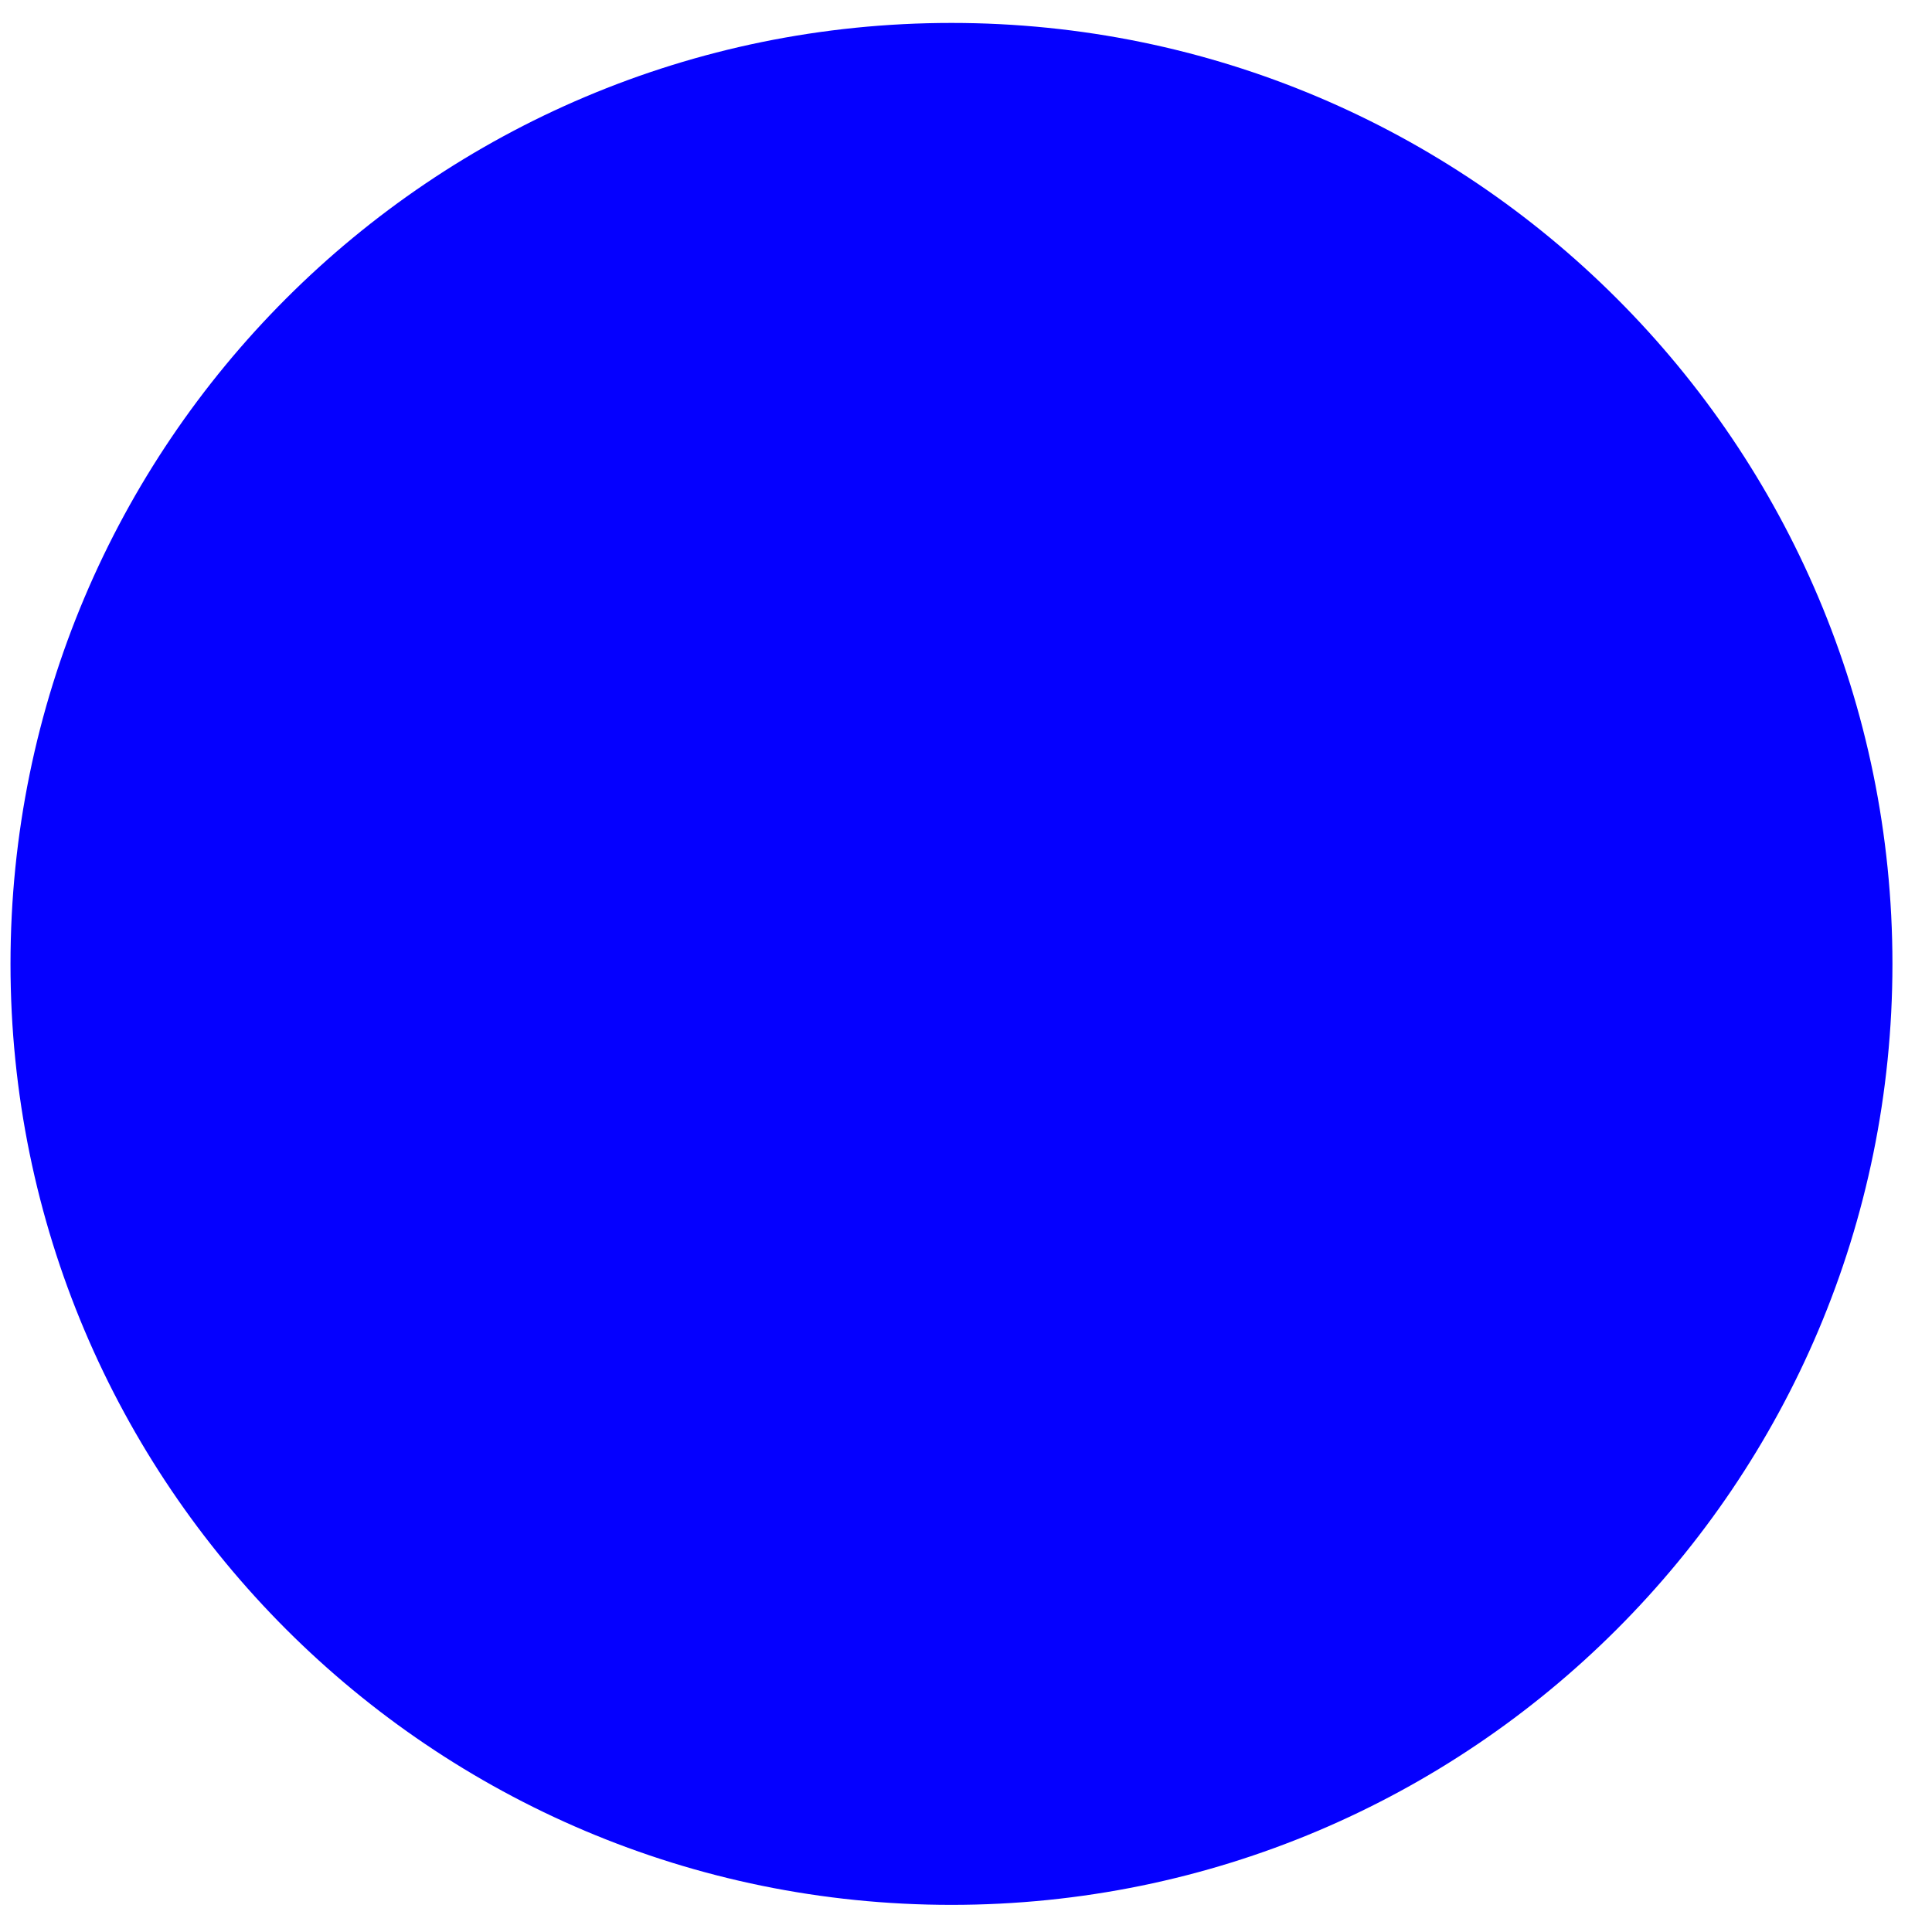
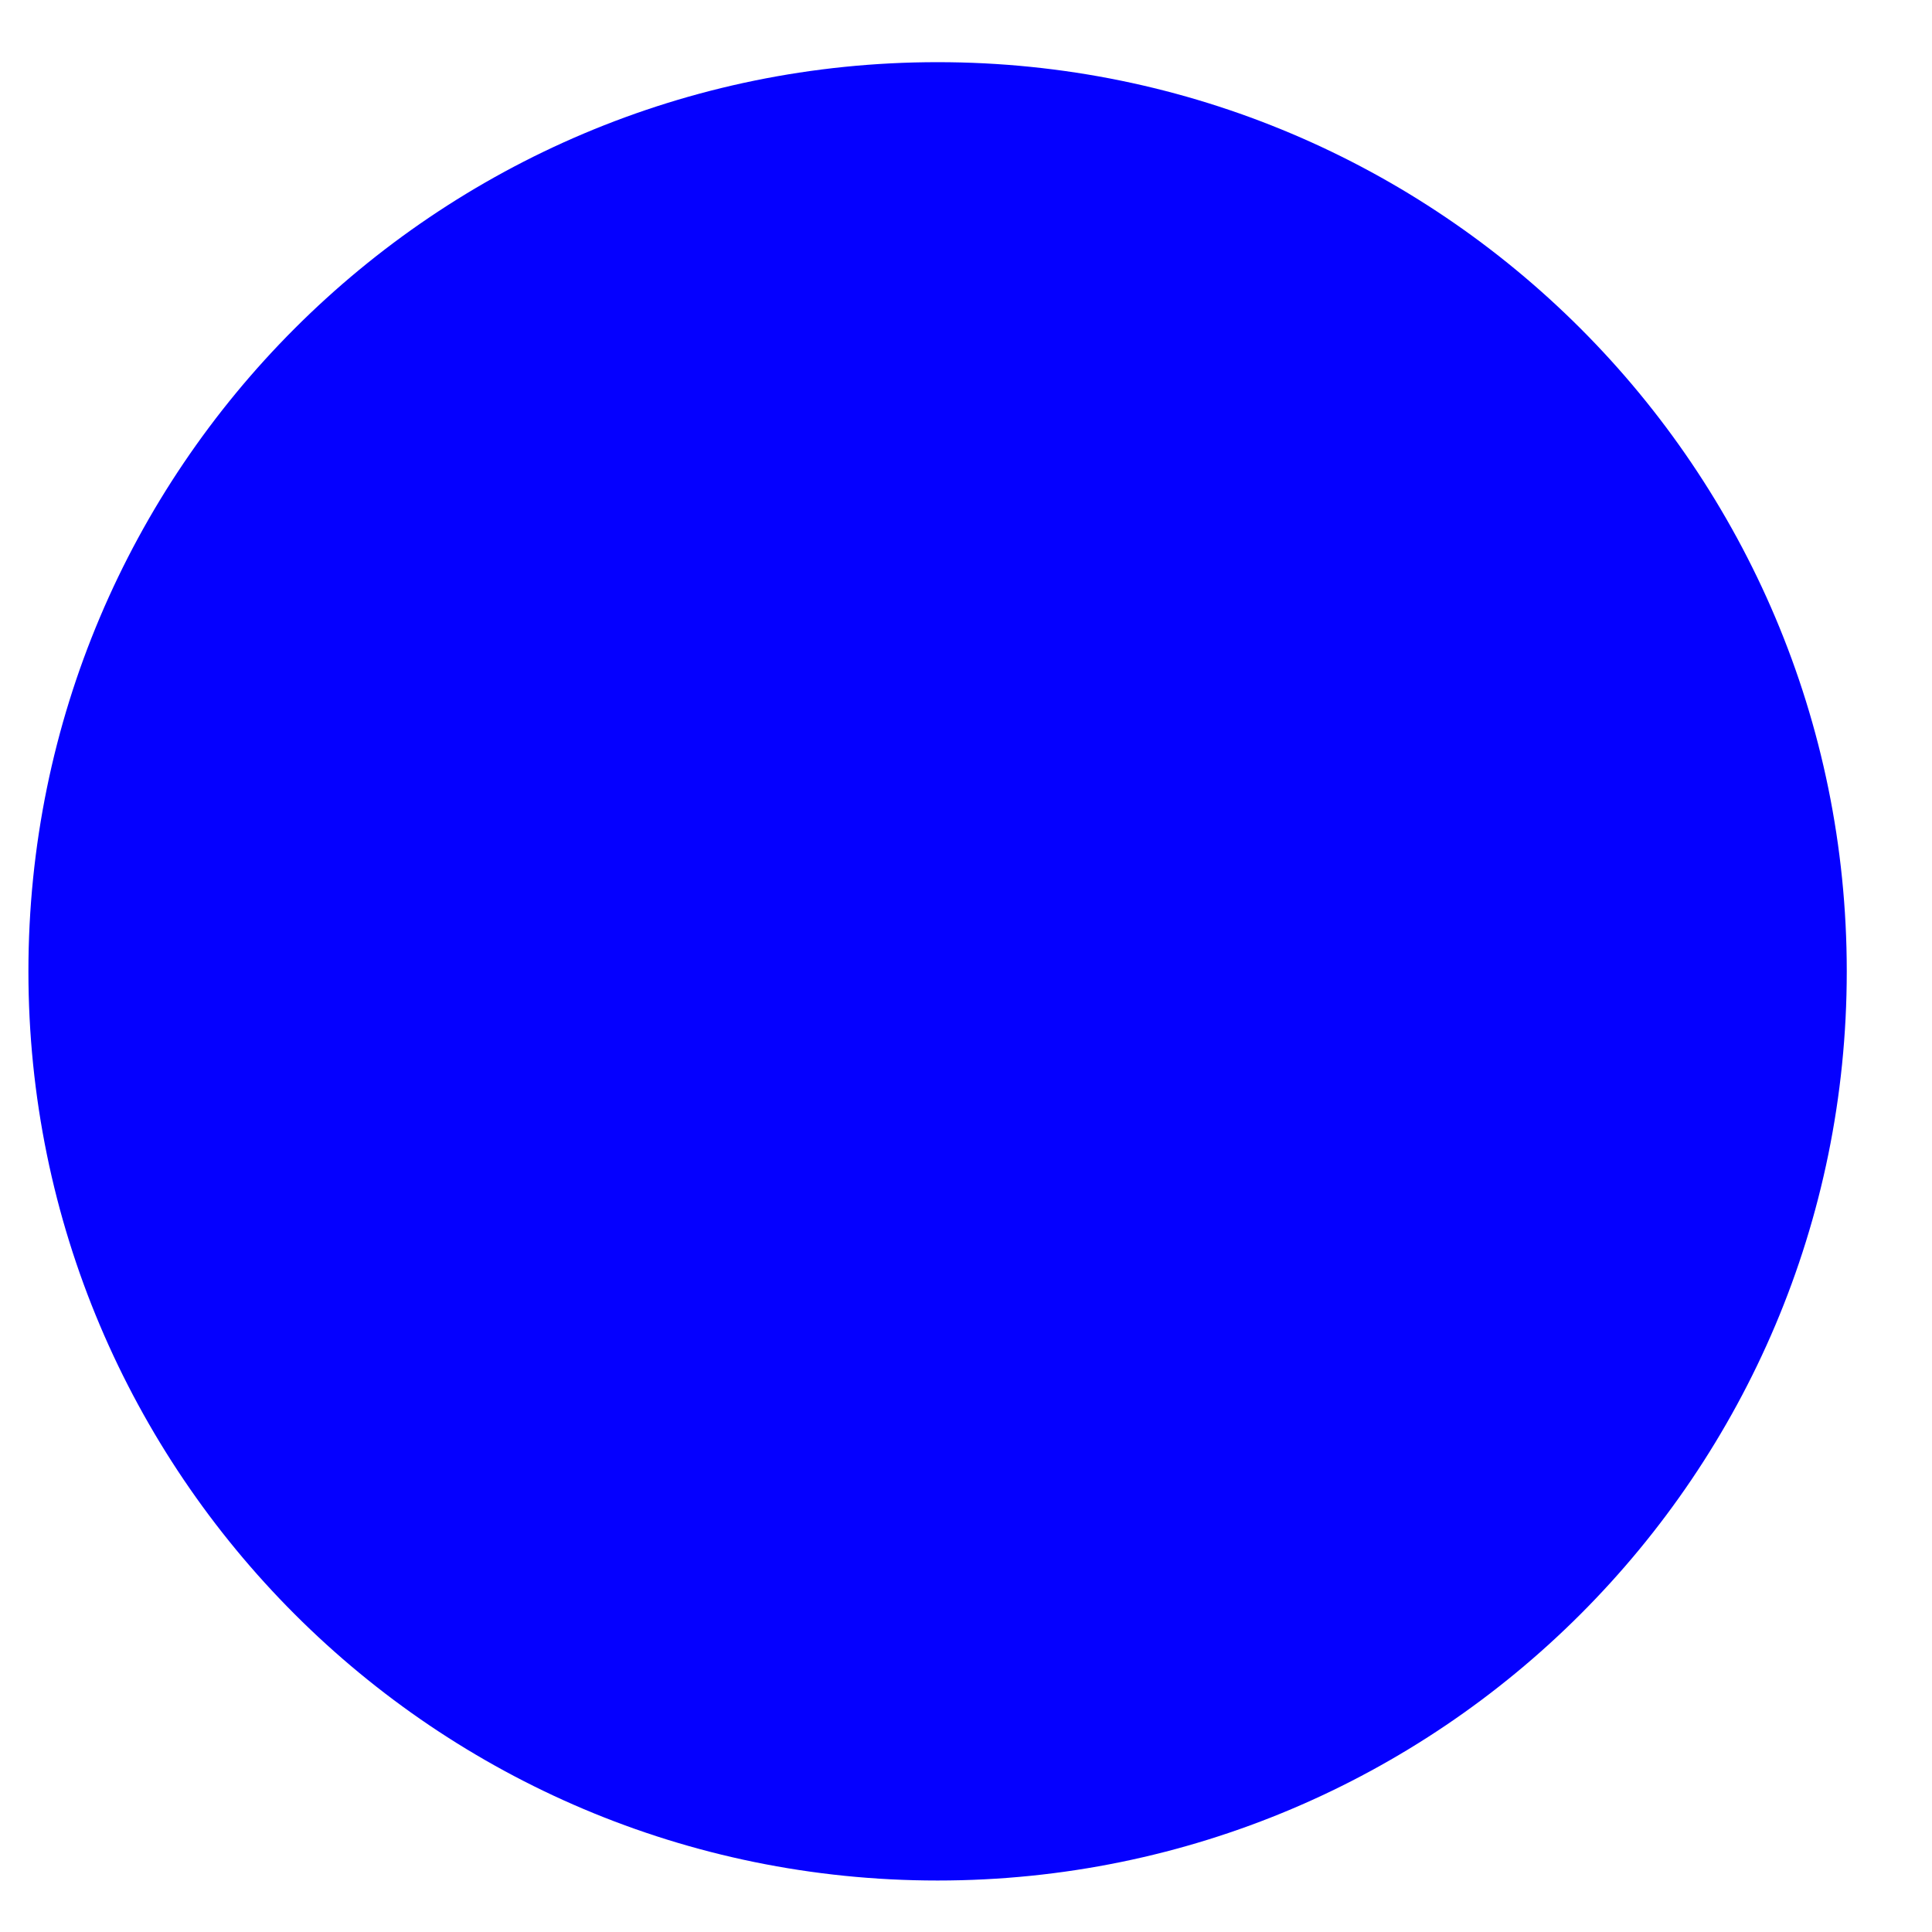
- <svg xmlns="http://www.w3.org/2000/svg" width="46" height="46" viewBox="0 0 46 46" fill="none">
-   <circle cx="22.654" cy="22.95" r="22.404" fill="#0500FF" />
+ <svg xmlns="http://www.w3.org/2000/svg" width="17" height="17" viewBox="0 0 17 17" fill="none">
+   <circle cx="8.25" cy="8.547" r="8" fill="#0500FF" />
</svg>
